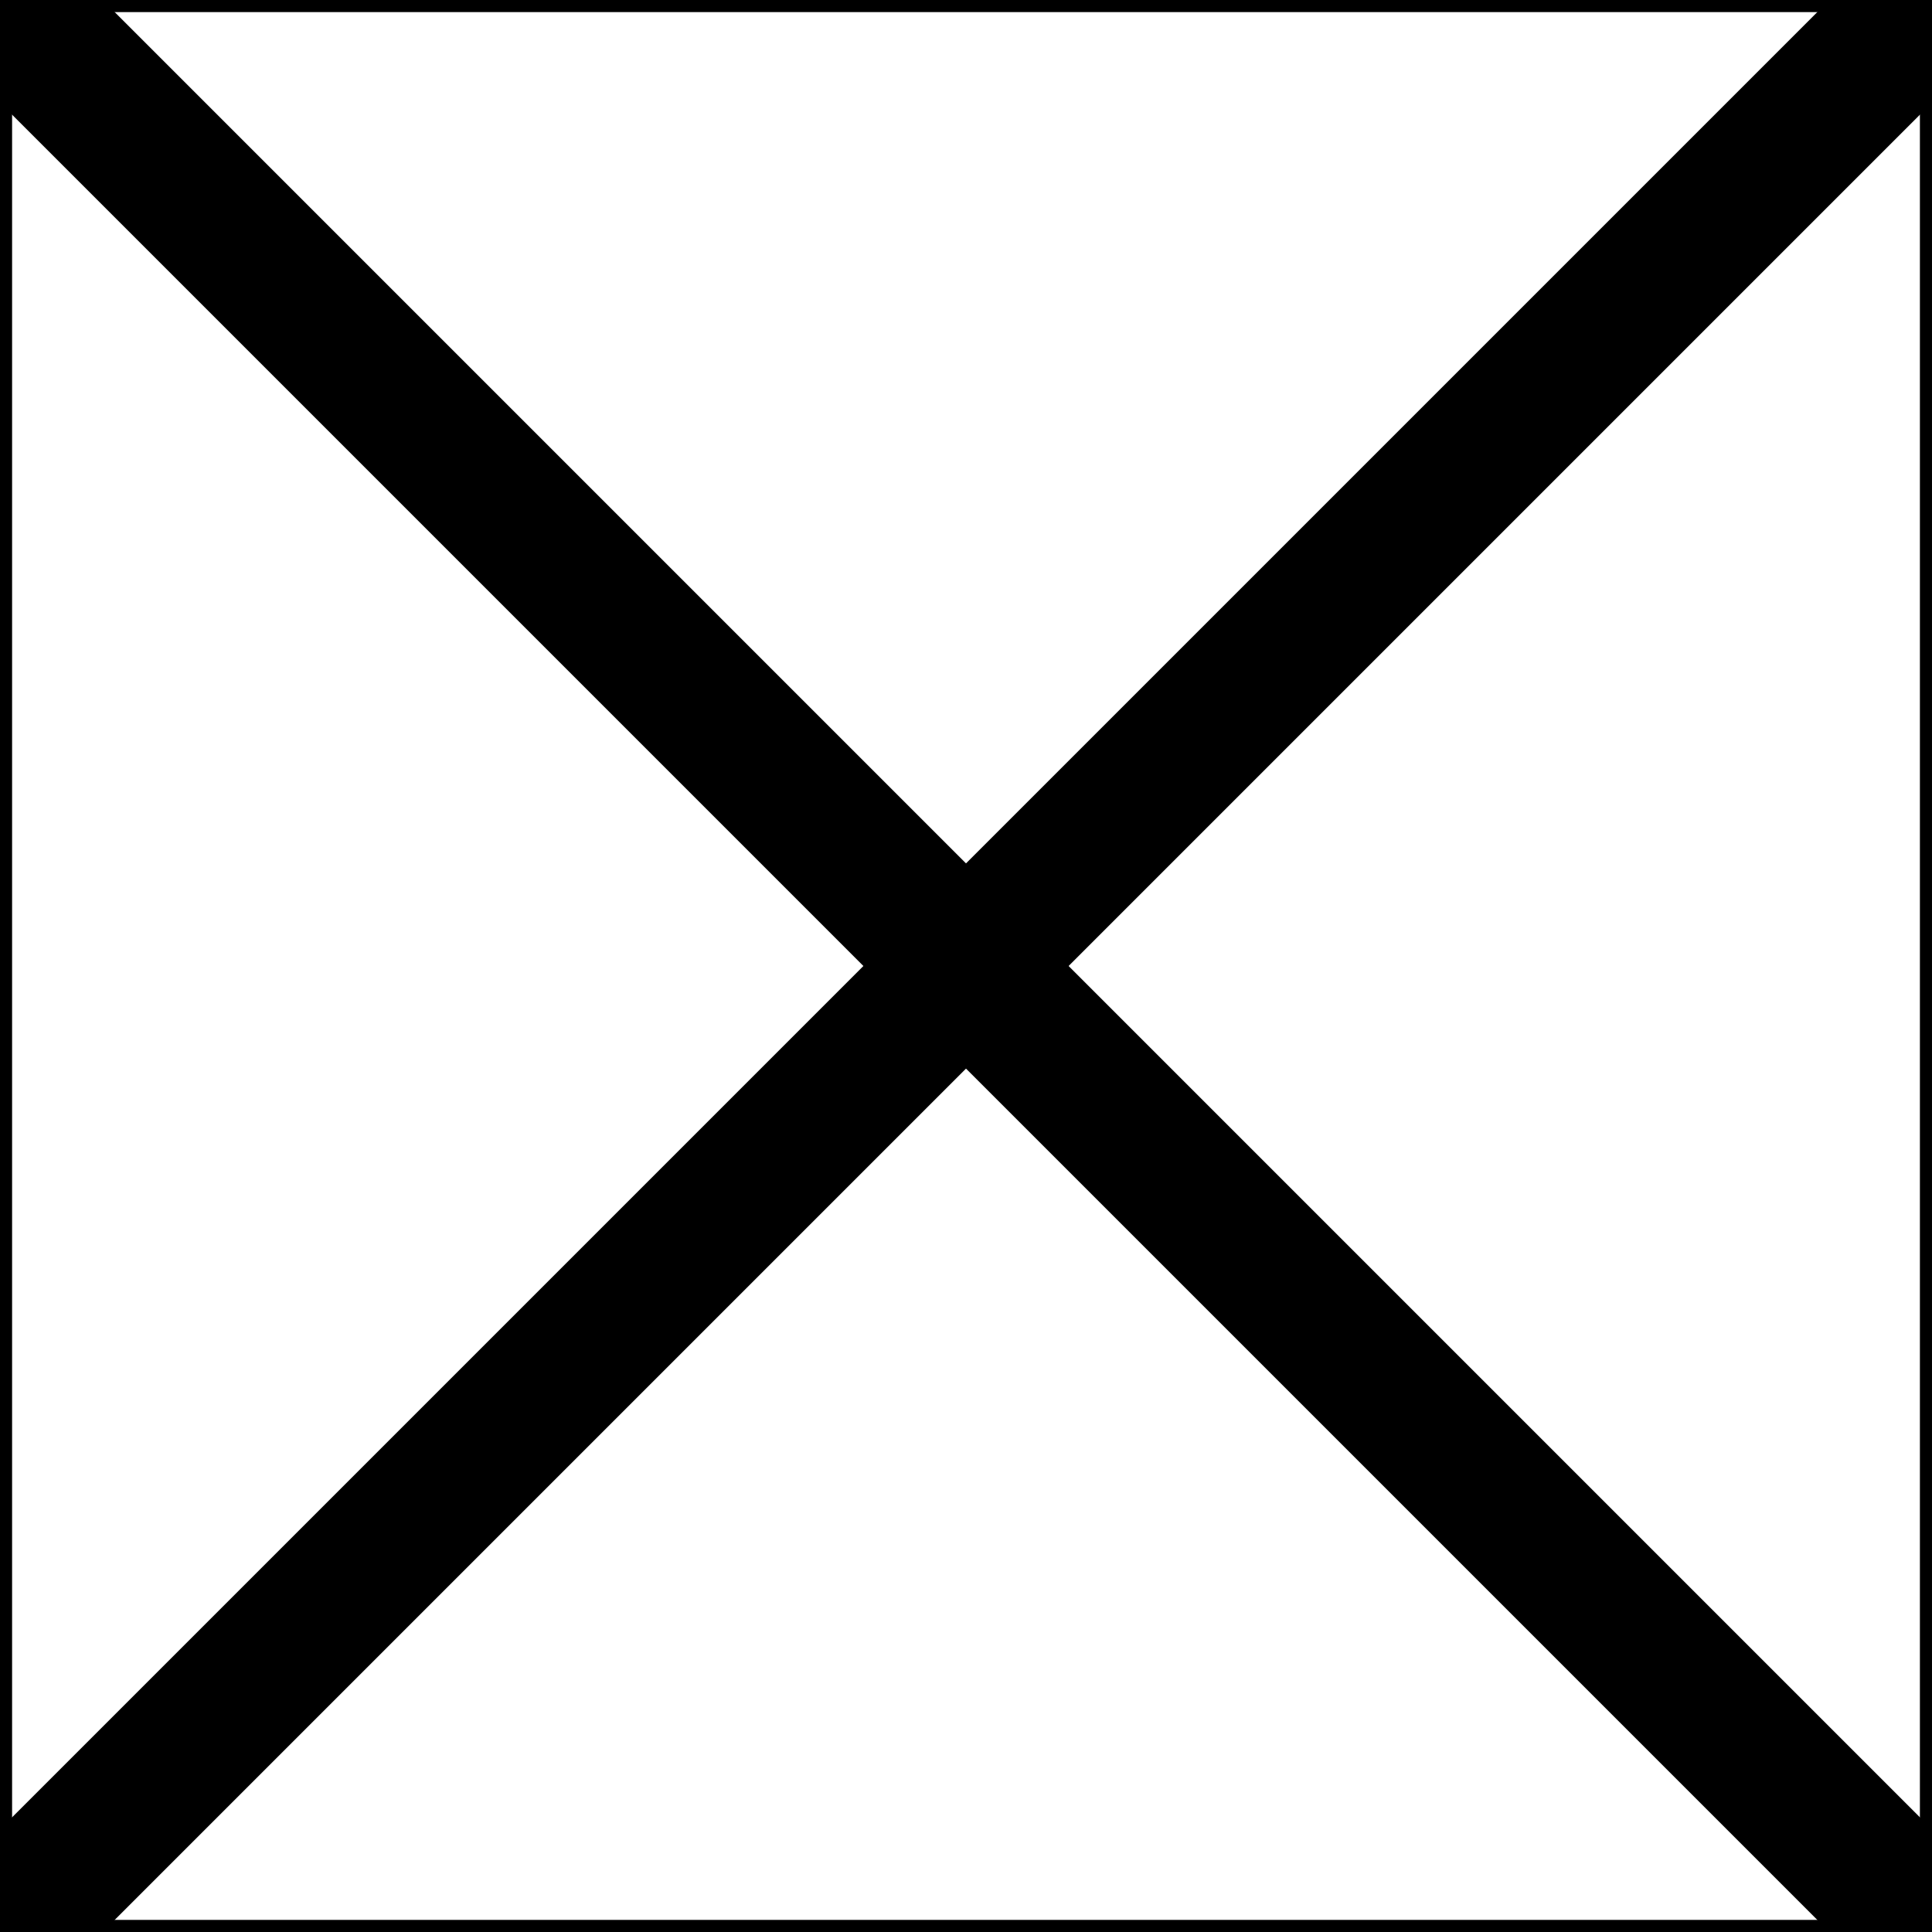
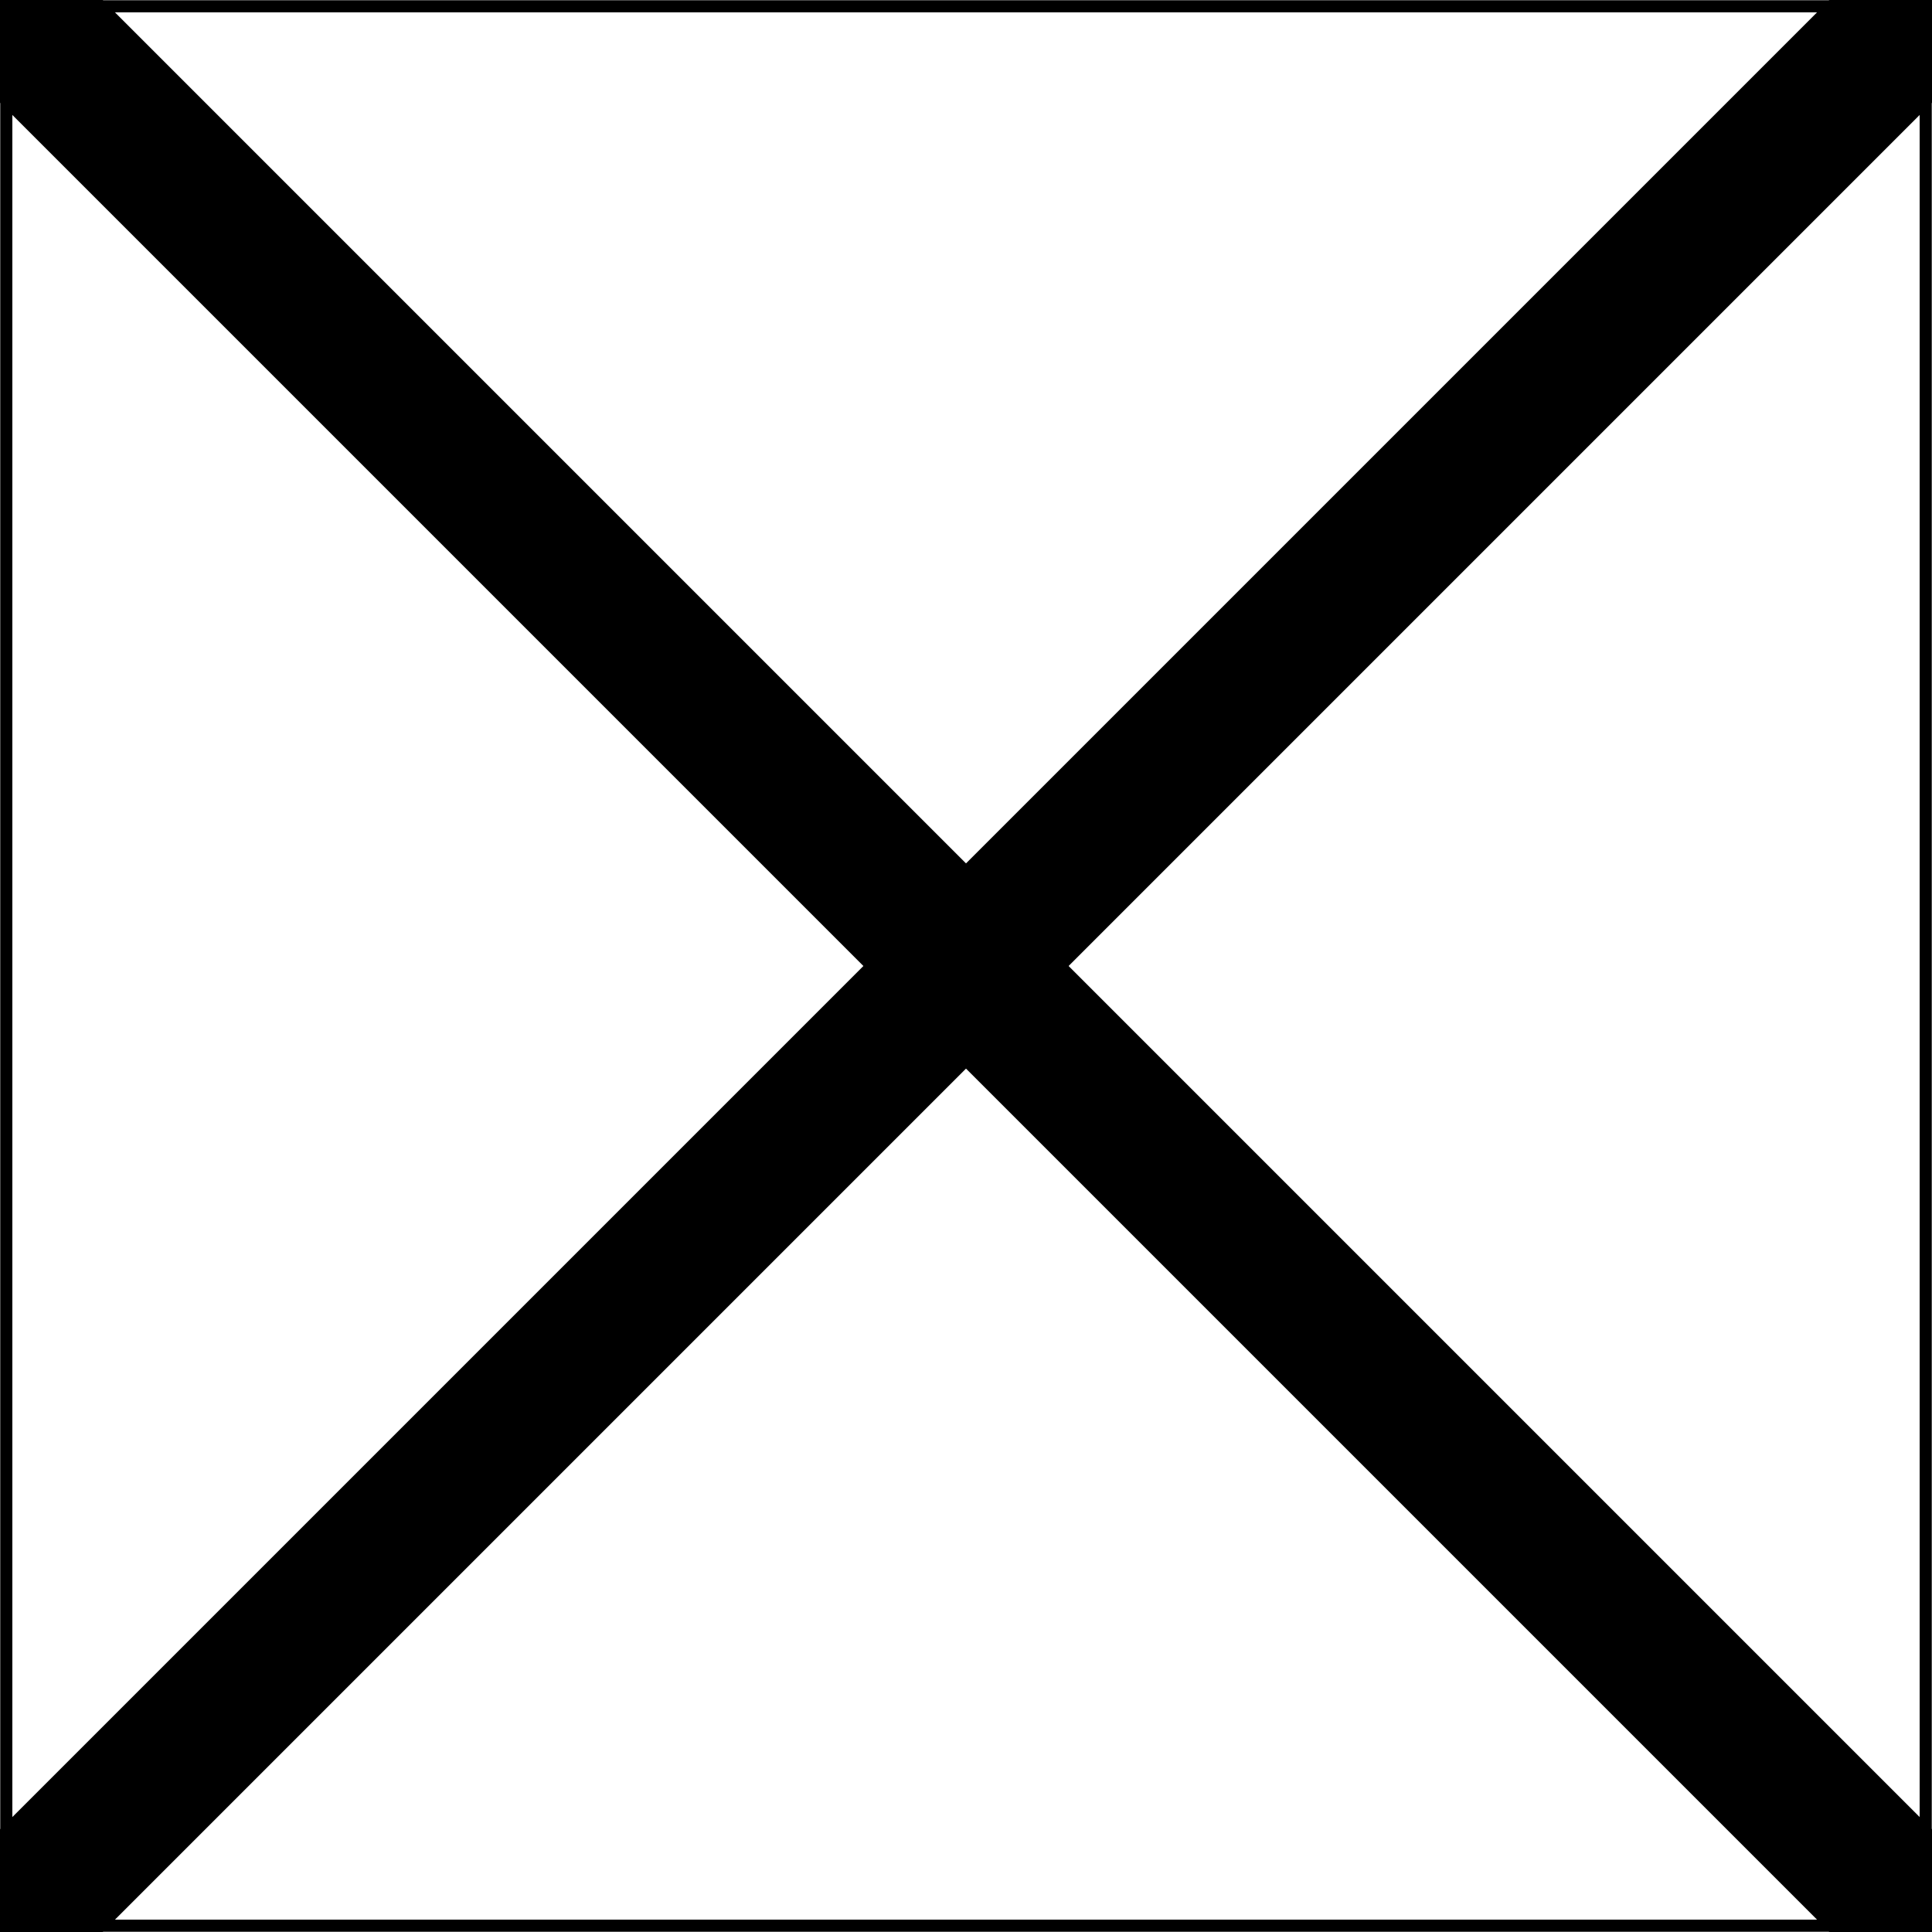
- <svg xmlns="http://www.w3.org/2000/svg" width="60.378" height="60.378" viewBox="0 0 60.378 60.378" version="1.1" id="svg1">
-   <defs id="defs1" />
-   <g id="layer1" transform="translate(-4.811024,-4.811024)">
-     <rect style="fill:#ffffff;fill-opacity:1;fill-rule:evenodd;stroke:#000000;stroke-width:0.378;stroke-linecap:round;stroke-linejoin:miter;stroke-dasharray:none;stroke-opacity:1" id="rect2" width="60" height="60" x="5" y="5" />
-     <path style="fill:#ffffff;fill-opacity:1;fill-rule:evenodd;stroke:#000000;stroke-width:4.535;stroke-linecap:square;stroke-linejoin:bevel;stroke-dasharray:none;stroke-opacity:1" d="m 5,5 60,60 v 0" id="path3" />
-     <path style="fill:#ffffff;fill-opacity:1;fill-rule:evenodd;stroke:#000000;stroke-width:4.535;stroke-linecap:square;stroke-linejoin:bevel;stroke-dasharray:none;stroke-opacity:1" d="M 5,65 65,5" id="path4" />
-   </g>
+ <svg xmlns="http://www.w3.org/2000/svg" width="12" height="12" viewBox="0 0 12 12">
+   <path fill-rule="evenodd" fill="rgb(100%, 100%, 100%)" fill-opacity="1" stroke-width="0.378" stroke-linecap="round" stroke-linejoin="miter" stroke="rgb(0%, 0%, 0%)" stroke-opacity="1" stroke-miterlimit="4" d="M 5.008 5.008 L 64.992 5.008 L 64.992 64.992 L 5.008 64.992 Z M 5.008 5.008 " transform="matrix(0.198748, 0, 0, 0.198748, -0.956181, -0.956181)" />
+   <path fill-rule="evenodd" fill="rgb(100%, 100%, 100%)" fill-opacity="1" stroke-width="4.535" stroke-linecap="square" stroke-linejoin="bevel" stroke="rgb(0%, 0%, 0%)" stroke-opacity="1" stroke-miterlimit="4" d="M 5.008 5.008 L 64.992 64.992 " transform="matrix(0.198748, 0, 0, 0.198748, -0.956181, -0.956181)" />
+   <path fill-rule="evenodd" fill="rgb(100%, 100%, 100%)" fill-opacity="1" stroke-width="4.535" stroke-linecap="square" stroke-linejoin="bevel" stroke="rgb(0%, 0%, 0%)" stroke-opacity="1" stroke-miterlimit="4" d="M 5.008 64.992 L 64.992 5.008 " transform="matrix(0.198748, 0, 0, 0.198748, -0.956181, -0.956181)" />
</svg>
